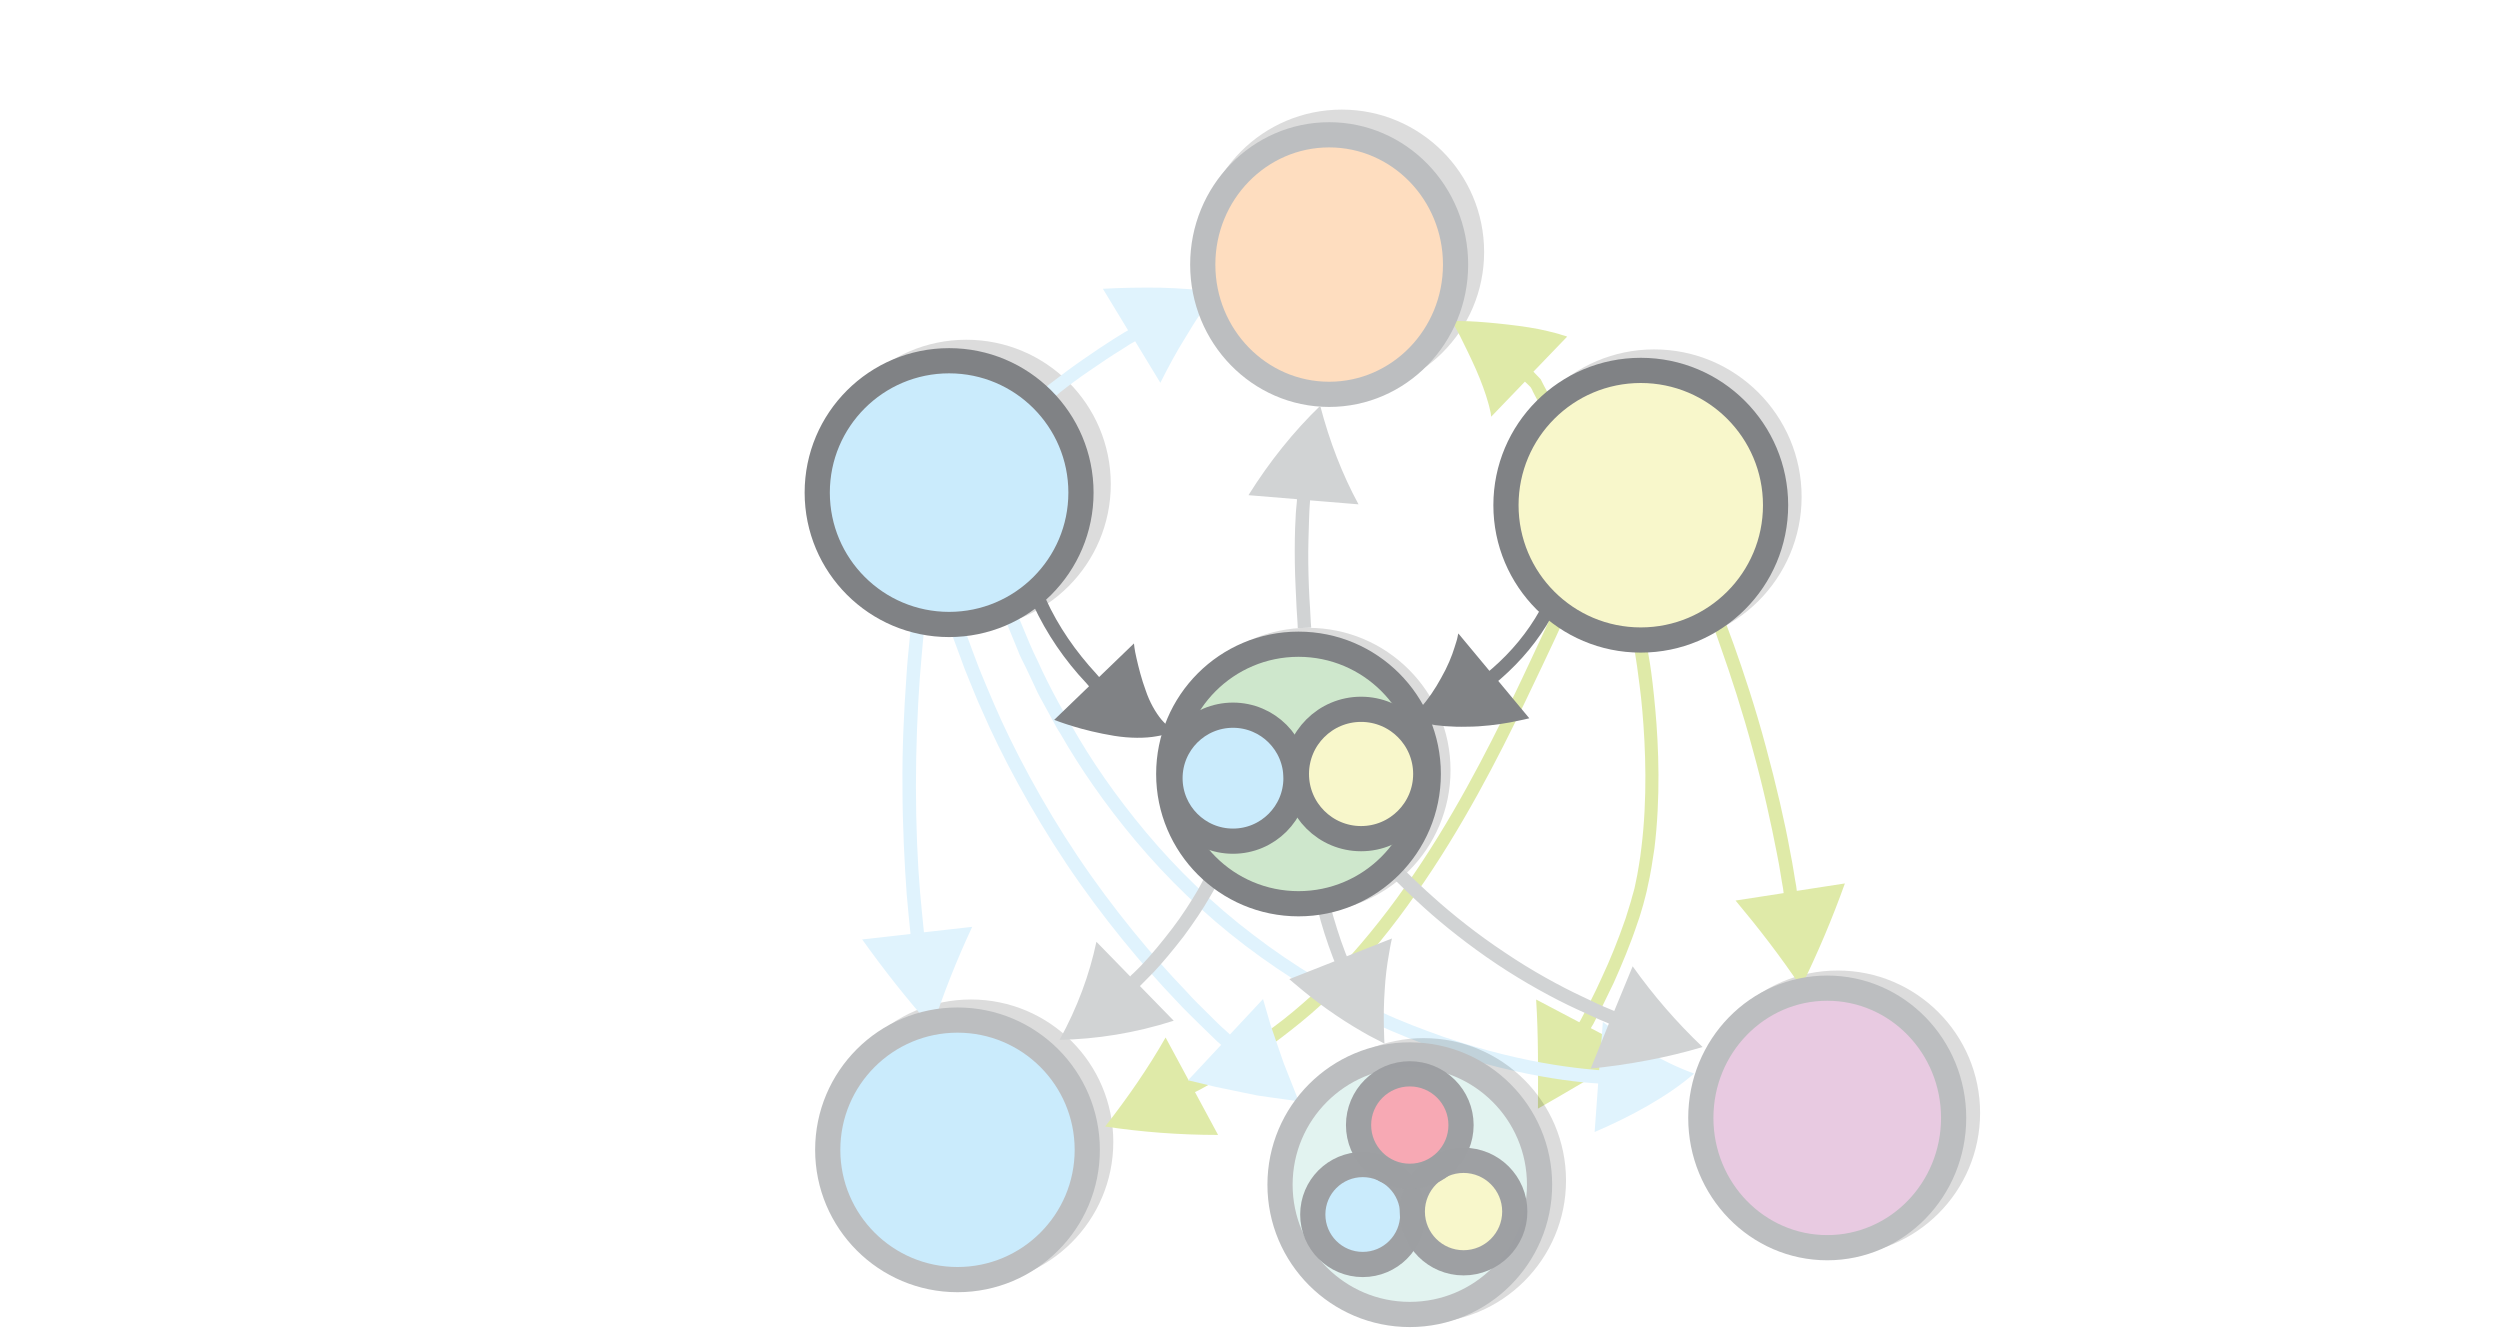
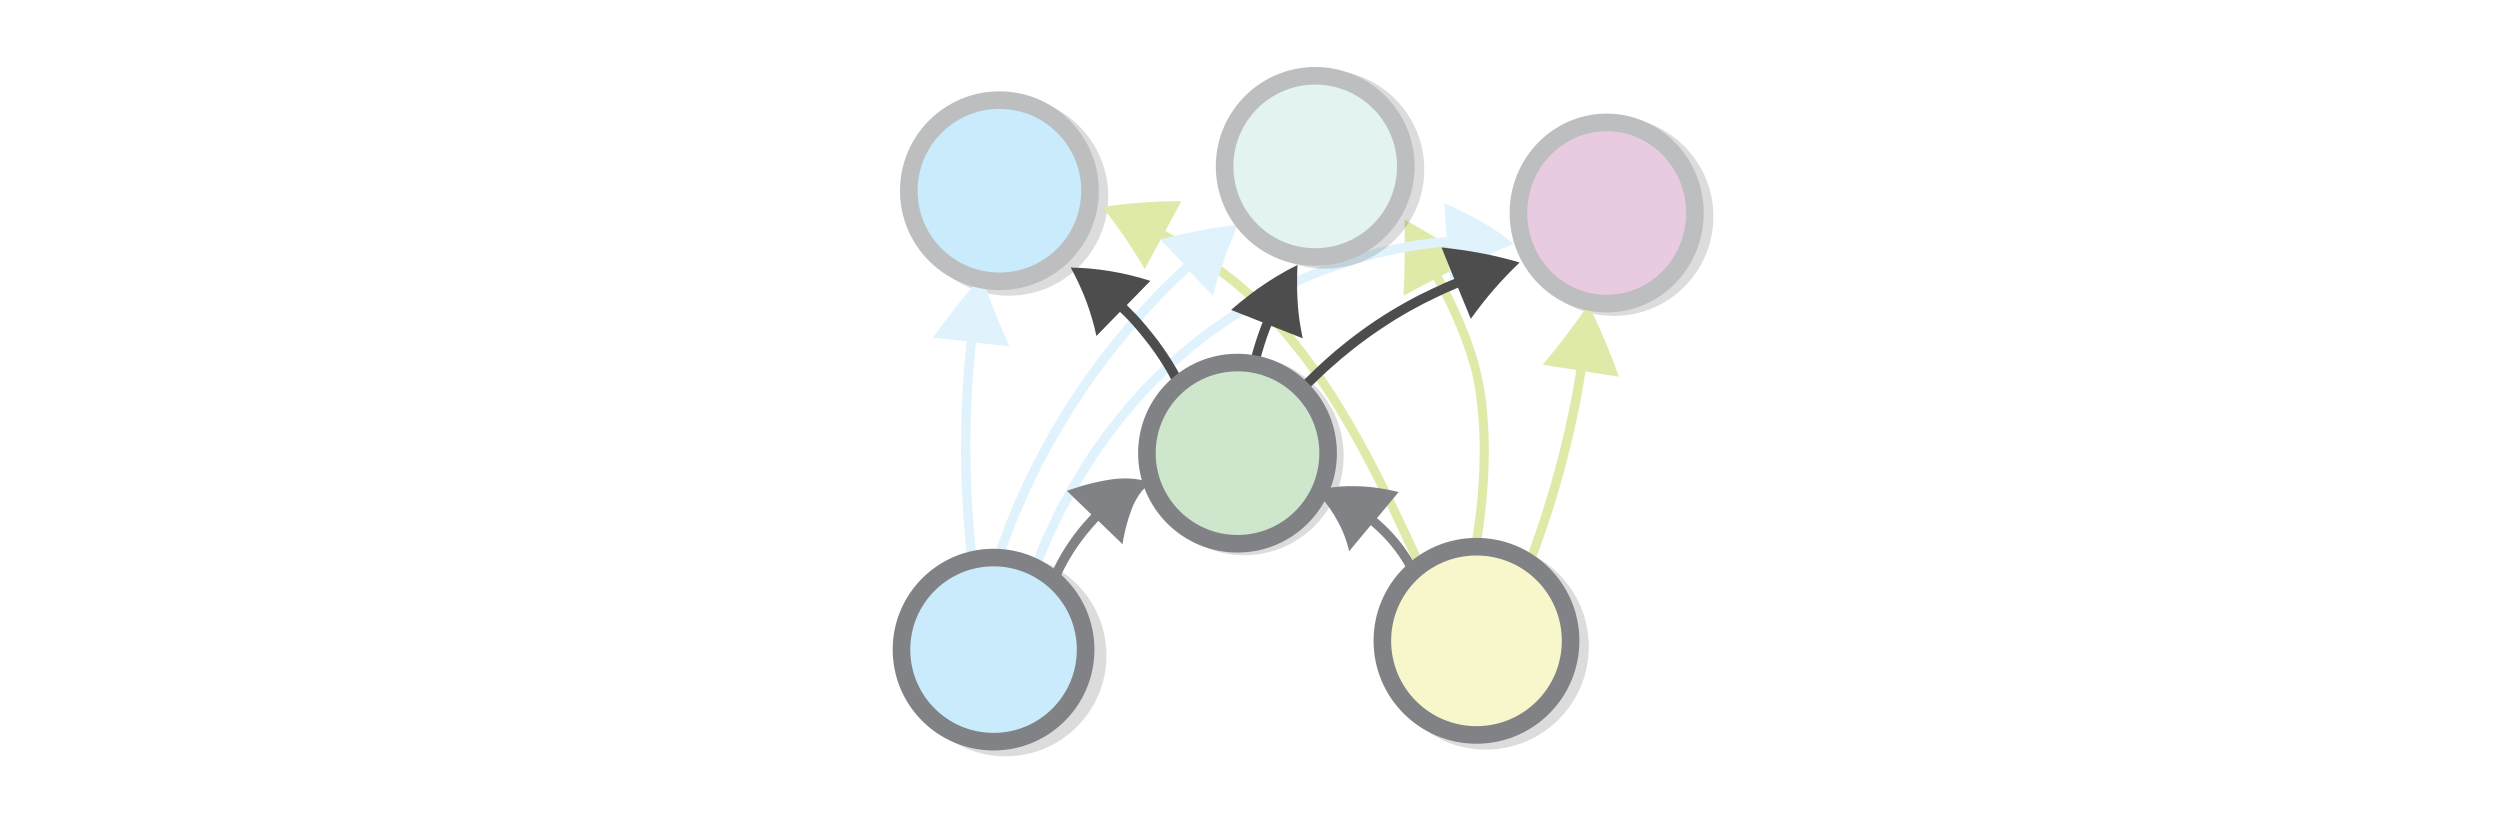
- <svg xmlns="http://www.w3.org/2000/svg" viewBox="0 0 595.3 317.5" version="1.1" id="svg7627">
+ <svg xmlns="http://www.w3.org/2000/svg" viewBox="0 0 595.3 200" version="1.1" id="svg7627" width="595.3" height="200">
  <defs id="defs7631" />
  <switch id="switch7625" transform="matrix(1,0,0,-1,0,342.1)">
-     <g id="g7623">
-       <circle stroke-miterlimit="10" cx="319.5" cy="282.1" r="30.9" id="circle7563" style="opacity:0.14;stroke:#000000;stroke-width:6;stroke-miterlimit:10" />
-       <circle stroke-miterlimit="10" cx="437.6" cy="77.1" r="30.9" id="circle7565" style="opacity:0.14;stroke:#000000;stroke-width:6;stroke-miterlimit:10" />
-       <circle stroke-miterlimit="10" cx="311.5" cy="158.7" r="30.9" id="circle7567" style="opacity:0.14;stroke:#000000;stroke-width:6;stroke-miterlimit:10" />
-       <circle stroke-miterlimit="10" cx="230.1" cy="226.8" r="31.4" id="circle7569" style="opacity:0.14;stroke:#000000;stroke-width:6;stroke-miterlimit:10" />
-       <circle stroke-miterlimit="10" cx="393.9" cy="223.8" r="32.1" id="circle7571" style="opacity:0.14;stroke:#000000;stroke-width:6;stroke-miterlimit:10" />
-       <path d="m 389.193,187.495 c 0,0 0.21,-1.427 0.625,-4.057 0.325,-2.587 0.898,-6.288 1.261,-10.663 0.776,-8.885 1.215,-20.82 -0.23,-32.526 -0.146,-1.479 -0.383,-2.916 -0.62,-4.352 -0.237,-1.437 -0.474,-2.873 -0.802,-4.267 -0.237,-1.437 -0.745,-2.745 -1.072,-4.139 l -1.254,-4.053 c -1.81,-5.229 -3.761,-10.057 -5.643,-14.035 -1.834,-4.11 -3.597,-7.37 -4.799,-9.677 -0.342,-0.723 -0.603,-1.042 -0.603,-1.042 l -10.273,5.412 c 0.543,-8.443 0.466,-17.257 0.433,-25.98 7.599,4.37 15.197,8.741 22.872,13.74 l -10.273,5.412 c 0,0 0.171,0.361 0.604,1.042 1.202,2.307 2.917,5.7 4.841,9.767 1.834,4.111 3.92,8.988 5.724,14.44 0.508,1.308 0.836,2.702 1.296,4.143 0.37,1.484 0.789,2.836 1.068,4.363 0.37,1.484 0.608,2.92 0.887,4.447 0.28,1.527 0.427,3.007 0.707,4.534 1.482,12.02 1.038,24.178 0.215,33.196 -0.412,4.509 -0.851,8.256 -1.267,10.887 -0.415,2.63 -0.715,4.1 -0.715,4.1 z" id="path7573" style="fill:#dfeaa8" />
-       <circle stroke-miterlimit="10" cx="231.2" cy="70.2" r="30.9" id="circle7575" style="opacity:0.14;stroke:#000000;stroke-width:6;stroke-miterlimit:10" />
-       <path d="m 216.8,192 c 0,0 -0.1,-1.2 -0.3,-3.2 -0.2,-2 -0.5,-4.9 -0.7,-8.4 -0.5,-7 -1,-16.3 -0.9,-25.6 0,-9.3 0.5,-18.7 1,-25.6 0.3,-3.5 0.6,-6.4 0.8,-8.4 0.1,-0.7 0.1,-1.1 0.1,-1.1 l -11.5,-1.3 c 5.3,-7.4 10.8,-14.4 16.7,-21 2.7,8.3 5.9,16.3 9.5,24 L 220,120.1 c 0,0 0,0.4 -0.1,1.1 -0.2,2 -0.5,4.9 -0.8,8.3 -0.6,6.9 -1,16.1 -1,25.4 0,9.2 0.4,18.5 0.9,25.4 0.3,3.5 0.5,6.3 0.7,8.3 0.2,2 0.3,3.2 0.3,3.2 z" id="path7577" style="fill:#e0f3fd;stroke-width:0.1" />
-       <path d="m 370.35,197.55 c 0,0 -1,-2.2 -2.7,-5.9 -1.8,-3.8 -4.2,-9.1 -7.3,-15.5 -6.2,-12.8 -14.8,-29.7 -25.7,-45.1 -5.4,-7.7 -11.4,-15 -17.5,-21.3 -3,-3.2 -6.2,-6 -9.3,-8.6 -3.1,-2.6 -6.2,-4.8 -9.1,-6.8 -5.8,-4 -10.9,-6.9 -14.5,-8.9 l -1.2,-0.6 -5.5,10.2 c -4.1,-7.2 -9,-14.3 -14.4,-21.2 8.7,-1.3 17.6,-2 26.9,-2 l -5.5,10.2 1.2,0.6 c 3.7,2 8.9,5 14.8,9.1 3,2 6.1,4.4 9.3,7 3.2,2.6 6.5,5.6 9.5,8.8 6.3,6.4 12.4,13.9 17.8,21.7 11,15.6 19.7,32.6 25.9,45.5 3.1,6.4 5.6,11.8 7.4,15.6 1.7,3.8 2.7,5.9 2.7,5.9 z" id="path7579" style="fill:#dfeaa8" />
-       <path d="m 226.832,190.597 c 0,0 0.663,-1.803 1.83,-4.935 a 90.235,90.235 0 0 1 2.145,-5.567 c 0.884,-2.088 1.83,-4.619 2.998,-7.118 4.513,-10.471 11.71,-23.949 20.142,-36.574 8.432,-12.625 18.225,-24.335 26.123,-32.564 1.927,-2.12 3.855,-3.924 5.434,-5.507 1.675,-1.614 3.097,-3.038 4.297,-4.178 0.569,-0.506 0.98,-0.855 0.98,-0.855 l -7.882,-8.436 c 2.245,-0.54 4.395,-1.047 6.64,-1.587 l 6.607,-1.366 3.257,-0.667 3.32,-0.477 6.545,-0.923 -2.398,6.074 -1.199,3.037 -1.072,3.1 -2.082,6.073 c -0.599,1.993 -1.166,4.08 -1.765,6.073 l -7.882,-8.436 c 0,0 -0.316,0.317 -0.885,0.823 -1.232,1.045 -2.654,2.469 -4.233,4.052 -1.58,1.582 -3.507,3.386 -5.34,5.475 -7.835,8.103 -17.47,19.654 -25.838,32.152 -8.369,12.499 -15.409,25.818 -19.858,36.163 -1.136,2.594 -2.114,5.03 -2.998,7.118 -0.884,2.088 -1.514,3.986 -2.145,5.567 -1.168,3.132 -1.767,4.809 -1.767,4.809 z" id="path7581" style="fill:#e0f3fd" />
-       <path d="m 405.784,198.707 c 0,0 0.363,-1.081 1.143,-2.966 0.78,-1.884 1.756,-4.6 2.844,-7.843 2.315,-6.514 5.188,-15.3 7.59,-24.282 2.486,-8.926 4.445,-17.963 5.762,-24.784 0.7,-3.382 1.065,-6.266 1.458,-8.29 l 0.14,-1.109 -11.45,-1.77 c 5.42,-6.479 10.703,-13.291 15.598,-20.604 a 239.3,239.3 0 0 1 10.437,24.676 l -11.452,-1.769 -0.14,1.11 c -0.392,2.023 -0.759,4.907 -1.458,8.29 -1.234,6.875 -3.331,15.94 -5.79,25.005 -2.402,8.982 -5.331,17.851 -7.701,24.448 -1.227,3.27 -2.203,5.986 -2.9,7.926 -0.697,1.94 -1.143,2.966 -1.143,2.966 z" id="path7583" style="fill:#dfeaa8" />
-       <path d="m 239.142,195.043 c 0,0 1.236,-2.85 3.216,-7.77 0.439,-1.224 1.134,-2.568 1.863,-4.006 0.73,-1.438 1.432,-3.099 2.228,-4.725 0.736,-1.755 1.755,-3.408 2.747,-5.283 0.526,-0.873 0.992,-1.875 1.552,-2.842 0.56,-0.968 1.026,-1.97 1.68,-2.903 4.581,-8.024 10.637,-16.9 18.052,-25.712 7.415,-8.813 16.248,-17.435 26.035,-24.865 9.787,-7.43 20.372,-13.828 30.888,-18.552 5.244,-2.473 10.414,-4.442 15.421,-6.257 5.069,-1.686 9.847,-3.158 14.268,-4.226 8.97,-2.198 16.587,-3.288 21.943,-3.702 0.982,-0.073 1.52,-0.092 1.52,-0.092 l -0.841,-11.565 c 4.416,1.905 8.577,3.93 12.541,6.204 3.965,2.274 7.829,4.83 11.147,7.721 -4.147,1.486 -7.924,3.424 -11.512,5.43 -3.59,2.004 -7.03,4.487 -10.217,6.85 l -0.875,-11.471 c 0,0 -0.538,0.02 -1.426,0.125 -5.26,0.448 -12.75,1.478 -21.498,3.65 -4.421,1.068 -9.072,2.48 -14.012,4.105 -4.88,1.754 -10.016,3.629 -15.132,6.042 -10.294,4.697 -20.717,10.942 -30.248,18.25 -9.625,7.276 -18.297,15.743 -25.55,24.402 -7.253,8.658 -13.275,17.44 -17.695,25.309 l -1.68,2.903 c -0.56,0.968 -0.992,1.875 -1.518,2.748 -0.959,1.781 -1.917,3.562 -2.713,5.189 -0.797,1.626 -1.56,3.159 -2.195,4.63 -0.729,1.439 -1.296,2.723 -1.863,4.007 -2.074,4.886 -3.182,7.676 -3.182,7.676 z m 10.16,51.053 0.864,0.71 c 0.517,0.427 1.34,1.046 2.244,1.848 1.858,1.472 4.498,3.472 7.149,5.248 2.69,1.868 5.34,3.644 7.433,4.903 1.045,0.63 1.868,1.249 2.437,1.543 0.568,0.294 0.873,0.487 0.873,0.487 l 6,-9.89 c 1.888,3.757 3.869,7.472 6.083,10.975 2.163,3.635 4.377,7.137 7.362,10.406 -4.294,0.925 -8.914,1.118 -13.443,1.271 -4.569,0.062 -9.087,-0.008 -13.686,-0.262 l 5.999,-9.89 c 0,0 -0.305,-0.193 -0.873,-0.487 -0.61,-0.386 -1.524,-0.965 -2.57,-1.594 -2.132,-1.35 -4.782,-3.127 -7.473,-4.994 -2.691,-1.868 -5.331,-3.868 -7.322,-5.39 -0.995,-0.762 -1.817,-1.381 -2.376,-1.9 -0.558,-0.517 -0.863,-0.71 -0.863,-0.71 z" id="path7585" style="fill:#e0f3fd" />
-       <path d="m 368.851,248.004 -1.312,2.458 c -0.26,0.471 -0.409,0.856 -0.669,1.327 l -1.04,1.08 -0.694,0.72 8.033,8.352 c 0,0 -0.533,0.237 -1.364,0.436 -0.843,0.298 -1.984,0.56 -3.335,0.896 -2.704,0.673 -6.09,1.16 -9.463,1.548 -3.373,0.388 -6.734,0.677 -9.165,0.778 -2.53,0.09 -4.143,0.092 -4.143,0.092 0,0 0.78,-1.415 1.956,-3.587 1.077,-2.184 2.55,-5.125 3.813,-7.992 1.262,-2.866 2.338,-5.857 2.894,-7.904 0.334,-1.067 0.432,-1.86 0.605,-2.444 l 0.11,-0.893 8.034,8.352 0.57,-0.534 0.806,-0.807 c 0.248,-0.373 0.384,-0.658 0.532,-1.043 l 1.189,-2.27 z" id="path7587" style="fill:#dfeaa8" />
-       <path d="m 246.018,198.082 c 3.2,-6.9 7.5,-13.2 12.7,-18.7 l 0.6,-0.7 -8.3,-8 c 0,0 1.8,-0.7 4.4,-1.5 2.6,-0.8 6.2,-1.7 9.9,-2.3 3.7,-0.6 7.4,-0.6 10.1,-0.1 1.3,0.2 2.3,0.5 3,0.8 0.7,0.3 1.1,0.4 1.1,0.4 0,0 -0.3,0.3 -0.9,0.7 -0.5,0.5 -1.2,1.1 -2,2 -1.5,1.8 -2.9,4.3 -3.8,7 -1,2.7 -1.7,5.5 -2.2,7.7 -0.5,2.1 -0.6,3.5 -0.6,3.5 l -8.3,-8 -0.6,0.7 c -4.9,5.3 -9.1,11.3 -12.1,17.9 z" id="path7589" style="fill:#808285" />
-       <ellipse stroke-miterlimit="10" cx="435.1" cy="75.9" rx="30.1" ry="30.9" id="ellipse7591" style="fill:#e8cae1;stroke:#bcbec0;stroke-width:6;stroke-miterlimit:10" />
-       <ellipse stroke-miterlimit="10" cx="316.5" cy="279.1" rx="30.1" ry="30.9" id="ellipse7593" style="fill:#feddbf;stroke:#bcbec0;stroke-width:6;stroke-miterlimit:10" />
-       <path d="m 366.66,196.76 c -2.9,-5.2 -6.8,-9.9 -11.3,-13.8 l -0.7,-0.6 -7.4,8.9 c 0,0 -0.1,-0.3 -0.2,-0.9 -0.1,-0.6 -0.4,-1.4 -0.7,-2.4 -0.6,-2 -1.7,-4.7 -3.2,-7.3 -1.4,-2.6 -3.2,-5.2 -4.8,-7 -0.8,-1 -1.4,-1.7 -1.9,-2.2 l -0.8,-0.8 c 0,0 0.4,-0.1 1.1,-0.3 0.7,-0.2 1.7,-0.4 3,-0.6 2.5,-0.5 6,-0.8 9.6,-0.7 3.6,0 7.3,0.5 10.1,1 1.4,0.3 2.6,0.5 3.4,0.7 0.8,0.2 1.3,0.3 1.3,0.3 l -7.4,8.9 0.7,0.6 c 4.8,4.2 8.9,9.1 12,14.7 z" id="path7595" style="fill:#808285" />
-       <circle stroke-miterlimit="10" cx="339" cy="61" r="30.9" id="circle7597" style="opacity:0.14;stroke:#000000;stroke-width:6;stroke-miterlimit:10" />
-       <circle stroke-miterlimit="10" cx="226" cy="224.8" r="31.4" id="circle7599" style="fill:#caebfc;stroke:#808285;stroke-width:6;stroke-miterlimit:10" />
-       <circle stroke-miterlimit="10" cx="335.7" cy="60" r="30.9" id="circle7601" style="fill:#e2f3f0;stroke:#bcbec0;stroke-width:6;stroke-miterlimit:10" />
-       <circle stroke-miterlimit="10" cx="390.7" cy="221.8" r="32.1" id="circle7603" style="fill:#f8f7cb;stroke:#808285;stroke-width:6;stroke-miterlimit:10" />
-       <circle stroke-miterlimit="10" cx="324.5" cy="52.9" r="11.9" id="circle7605" style="opacity:0.99;fill:#caebfc;stroke:#9d9fa2;stroke-width:6;stroke-miterlimit:10" />
-       <circle stroke-miterlimit="10" cx="348.5" cy="53.6" r="12.2" id="circle7607" style="opacity:0.99;fill:#f8f7cb;stroke:#9d9fa2;stroke-width:6;stroke-miterlimit:10" />
-       <circle stroke-miterlimit="10" cx="335.7" cy="74.2" r="12.2" id="circle7609" style="opacity:0.99;fill:#f7a8b3;stroke:#9d9fa2;stroke-width:6;stroke-miterlimit:10" />
-       <circle stroke-miterlimit="10" cx="228" cy="68.3" r="30.9" id="circle7611" style="fill:#caebfc;stroke:#bcbec0;stroke-width:6;stroke-miterlimit:10" />
-       <path d="m 287.39,134.29 -0.594,-1.204 c -0.395,-0.802 -0.99,-1.806 -1.682,-3.11 -1.487,-2.508 -3.568,-5.82 -5.95,-8.933 -2.384,-3.113 -4.867,-6.127 -6.855,-8.238 -0.994,-1.106 -1.89,-1.91 -2.486,-2.514 -0.498,-0.403 -0.696,-0.704 -0.696,-0.704 l -8.046,8.256 c -1.657,-7.81 -4.513,-15.626 -8.77,-23.35 8.699,0.149 17.99,1.6 27.175,4.552 l -8.046,8.255 0.696,0.704 2.585,2.614 c 2.088,2.212 4.67,5.327 7.153,8.54 2.382,3.214 4.663,6.626 6.148,9.235 a 42.71,42.71 0 0 1 1.783,3.21 c 0.395,0.802 0.693,1.204 0.693,1.204 z m 29.352,-7.786 c 1.04,-3.78 2.178,-7.544 3.613,-11.258 l 0.346,-0.854 10.747,4.236 c 0,0 -0.36,-1.48 -0.703,-3.666 a 69.457,69.457 0 0 1 -1.01,-8.485 c -0.47,-6.264 -0.068,-12.889 -0.068,-12.889 0,0 -0.33,0.148 -1.004,0.542 -0.658,0.295 -1.562,0.853 -2.664,1.378 -2.238,1.247 -5.05,2.904 -7.913,4.858 -5.709,3.808 -11.074,8.586 -11.074,8.586 l 10.747,4.236 -0.346,0.855 c -1.45,3.812 -2.704,7.658 -3.662,11.553 z m 15.066,6.411 c 0,0 0.715,-0.727 1.981,-1.93 0.66,-0.643 1.376,-1.37 2.284,-2.21 0.908,-0.84 1.872,-1.763 3.028,-2.799 4.432,-4.03 10.687,-9.019 17.28,-13.428 6.592,-4.409 13.66,-8.267 19.131,-10.781 2.708,-1.215 5,-2.344 6.604,-2.967 l 0.995,-0.424 -4.332,-10.726 c 9.3,0.95 18.244,2.623 26.641,5.133 a 131.33,131.33 0 0 0 -16.649,19.22 l -4.387,-10.642 -0.995,0.424 c -1.603,0.623 -3.841,1.668 -6.466,2.938 -5.332,2.485 -12.207,6.23 -18.661,10.61 -6.538,4.326 -12.6,9.202 -16.977,13.15 -1.102,0.952 -2.065,1.875 -2.973,2.714 -0.908,0.84 -1.623,1.567 -2.229,2.127 a 240.348,240.348 0 0 0 -1.926,1.846 z" id="path7613" style="fill:#d1d3d4" />
-       <circle stroke-miterlimit="10" cx="309.2" cy="157.8" r="30.9" id="circle7615" style="fill:#cee7cc;stroke:#808285;stroke-width:6;stroke-miterlimit:10" />
-       <circle stroke-miterlimit="10" cx="293.6" cy="156.8" r="15" id="circle7617" style="fill:#caebfc;stroke:#808285;stroke-width:6;stroke-miterlimit:10" />
-       <circle stroke-miterlimit="10" cx="324.1" cy="157.8" r="15.4" id="circle7619" style="fill:#f8f7cb;stroke:#808285;stroke-width:6;stroke-miterlimit:10" />
-       <path d="m 309.029,192.52 c 0,0 -0.074,1.9 -0.287,4.793 -0.113,2.898 -0.365,6.791 -0.417,10.692 -0.052,3.9 -0.004,7.806 0.182,10.715 0.042,1.503 0.195,2.71 0.264,3.513 0.076,0.604 0.06,1.003 0.06,1.003 l -11.545,0.951 c 4.992,8 10.815,15.233 17.084,21.282 2.233,-8.52 5.239,-16.308 9.12,-23.462 l -11.545,0.95 c 0,0 0.015,-0.4 -0.061,-1.003 -0.069,-0.803 -0.122,-2.006 -0.167,-3.409 -0.087,-2.905 -0.239,-6.714 -0.19,-10.515 0.047,-3.801 0.2,-7.698 0.412,-10.592 0.113,-2.898 0.287,-4.793 0.287,-4.793 z" id="path7621" style="fill:#d1d3d4" />
+     <g id="g7623" transform="matrix(1,0,0,-1,0,342.1)">
+       <circle stroke-miterlimit="10" cx="384.325" cy="51.56" r="21.575" id="circle7565" style="opacity:0.14;stroke:#000000;stroke-width:4.189;stroke-miterlimit:10" />
+       <circle stroke-miterlimit="10" cx="296.281" cy="108.535" r="21.575" id="circle7567" style="opacity:0.14;stroke:#000000;stroke-width:4.189;stroke-miterlimit:10" />
+       <circle stroke-miterlimit="10" cx="239.446" cy="156.083" r="21.924" id="circle7569" style="opacity:0.14;stroke:#000000;stroke-width:4.189;stroke-miterlimit:10" />
+       <circle stroke-miterlimit="10" cx="353.813" cy="153.988" r="22.413" id="circle7571" style="opacity:0.14;stroke:#000000;stroke-width:4.189;stroke-miterlimit:10" />
+       <path d="m 350.527,128.64 c 0,0 0.147,-0.996 0.436,-2.833 0.227,-1.806 0.627,-4.39 0.88,-7.445 0.542,-6.204 0.848,-14.537 -0.161,-22.71 -0.102,-1.033 -0.267,-2.036 -0.433,-3.039 -0.165,-1.003 -0.331,-2.006 -0.56,-2.979 -0.165,-1.003 -0.52,-1.917 -0.748,-2.89 l -0.876,-2.83 c -1.264,-3.651 -2.626,-7.022 -3.94,-9.799 -1.281,-2.87 -2.511,-5.146 -3.351,-6.757 -0.239,-0.505 -0.421,-0.728 -0.421,-0.728 l -7.173,3.779 c 0.379,-5.895 0.325,-12.049 0.302,-18.14 5.306,3.051 10.611,6.103 15.969,9.593 l -7.173,3.779 c 0,0 0.119,0.252 0.422,0.728 0.839,1.611 2.037,3.98 3.38,6.819 1.281,2.87 2.737,6.276 3.997,10.082 0.355,0.913 0.584,1.887 0.905,2.893 0.258,1.036 0.551,1.98 0.746,3.046 0.258,1.036 0.425,2.039 0.619,3.105 0.196,1.066 0.298,2.1 0.494,3.166 1.035,8.393 0.725,16.881 0.15,23.178 -0.288,3.148 -0.594,5.764 -0.885,7.601 -0.29,1.836 -0.499,2.863 -0.499,2.863 z" id="path7573" style="fill:#dfeaa8;stroke-width:0.698" />
+       <circle stroke-miterlimit="10" cx="240.214" cy="46.743" r="21.575" id="circle7575" style="opacity:0.14;stroke:#000000;stroke-width:4.189;stroke-miterlimit:10" />
+       <path d="m 230.16,131.785 c 0,0 -0.07,-0.838 -0.209,-2.234 -0.14,-1.396 -0.349,-3.421 -0.489,-5.865 -0.349,-4.887 -0.698,-11.381 -0.628,-17.874 0,-6.493 0.349,-13.057 0.698,-17.874 0.209,-2.444 0.419,-4.469 0.559,-5.865 0.07,-0.489 0.07,-0.768 0.07,-0.768 l -8.029,-0.908 c 3.701,-5.167 7.541,-10.054 11.66,-14.662 1.885,5.795 4.119,11.381 6.633,16.757 l -8.029,-0.908 c 0,0 0,0.279 -0.07,0.768 -0.14,1.396 -0.349,3.421 -0.559,5.795 -0.419,4.818 -0.698,11.241 -0.698,17.735 0,6.424 0.279,12.917 0.628,17.735 0.209,2.444 0.349,4.399 0.489,5.795 0.14,1.396 0.209,2.234 0.209,2.234 z" id="path7577" style="fill:#e0f3fd;stroke-width:0.07" />
+       <path d="m 337.37,135.66 c 0,0 -0.698,-1.536 -1.885,-4.119 -1.257,-2.653 -2.932,-6.354 -5.097,-10.822 -4.329,-8.937 -10.334,-20.737 -17.944,-31.489 -3.77,-5.376 -7.96,-10.473 -12.219,-14.872 -2.095,-2.234 -4.329,-4.189 -6.493,-6.005 -2.164,-1.815 -4.329,-3.351 -6.354,-4.748 -4.05,-2.793 -7.611,-4.818 -10.124,-6.214 l -0.838,-0.419 -3.84,7.122 c -2.863,-5.027 -6.284,-9.984 -10.054,-14.802 6.074,-0.908 12.289,-1.396 18.782,-1.396 l -3.84,7.122 0.838,0.419 c 2.583,1.396 6.214,3.491 10.334,6.354 2.095,1.396 4.259,3.072 6.493,4.887 2.234,1.815 4.538,3.91 6.633,6.144 4.399,4.469 8.658,9.705 12.428,15.151 7.68,10.892 13.755,22.762 18.084,31.769 2.164,4.469 3.91,8.239 5.167,10.892 1.187,2.653 1.885,4.119 1.885,4.119 z" id="path7579" style="fill:#dfeaa8;stroke-width:0.698" />
+       <path d="m 237.165,130.805 c 0,0 0.463,-1.259 1.278,-3.446 a 63.003,63.003 0 0 1 1.498,-3.887 c 0.617,-1.458 1.278,-3.225 2.093,-4.97 3.151,-7.311 8.176,-16.721 14.063,-25.536 5.887,-8.815 12.725,-16.991 18.239,-22.737 1.345,-1.48 2.692,-2.74 3.794,-3.845 1.169,-1.127 2.162,-2.121 3,-2.917 0.397,-0.353 0.684,-0.597 0.684,-0.597 l -5.503,-5.89 c 1.567,-0.377 3.069,-0.731 4.636,-1.108 l 4.613,-0.954 2.274,-0.466 2.318,-0.333 4.57,-0.644 -1.674,4.241 -0.837,2.12 -0.748,2.164 -1.454,4.24 c -0.418,1.392 -0.814,2.849 -1.232,4.24 l -5.503,-5.89 c 0,0 -0.221,0.221 -0.618,0.575 -0.86,0.73 -1.853,1.724 -2.956,2.829 -1.103,1.105 -2.449,2.364 -3.728,3.823 -5.47,5.658 -12.198,13.723 -18.04,22.449 -5.843,8.727 -10.759,18.026 -13.865,25.249 -0.793,1.811 -1.476,3.512 -2.093,4.97 -0.617,1.458 -1.057,2.783 -1.498,3.887 -0.816,2.187 -1.234,3.358 -1.234,3.358 z" id="path7581" style="fill:#e0f3fd;stroke-width:0.698" />
+       <path d="m 362.111,136.468 c 0,0 0.253,-0.755 0.798,-2.071 0.545,-1.315 1.226,-3.212 1.986,-5.476 1.616,-4.548 3.622,-10.683 5.299,-16.954 1.736,-6.232 3.104,-12.542 4.023,-17.304 0.489,-2.361 0.744,-4.375 1.018,-5.788 l 0.098,-0.774 -7.995,-1.236 c 3.784,-4.524 7.473,-9.28 10.891,-14.386 a 167.082,167.082 0 0 1 7.287,17.229 l -7.996,-1.235 -0.098,0.775 c -0.274,1.412 -0.53,3.426 -1.018,5.788 -0.862,4.8 -2.326,11.129 -4.043,17.459 -1.677,6.271 -3.722,12.464 -5.377,17.07 -0.857,2.283 -1.538,4.179 -2.025,5.534 -0.487,1.355 -0.798,2.071 -0.798,2.071 z" id="path7583" style="fill:#dfeaa8;stroke-width:0.698" />
+       <path d="m 245.76,133.91 c 0,0 0.863,-1.99 2.245,-5.425 0.307,-0.855 0.792,-1.793 1.301,-2.797 0.51,-1.004 1,-2.164 1.556,-3.299 0.514,-1.225 1.225,-2.38 1.918,-3.689 0.367,-0.61 0.693,-1.309 1.084,-1.984 0.391,-0.676 0.716,-1.375 1.173,-2.027 3.199,-5.602 7.427,-11.8 12.604,-17.952 5.177,-6.153 11.345,-12.173 18.178,-17.361 6.833,-5.188 14.224,-9.655 21.566,-12.953 3.661,-1.727 7.271,-3.101 10.767,-4.369 3.539,-1.177 6.875,-2.205 9.962,-2.951 6.263,-1.535 11.581,-2.296 15.321,-2.585 0.686,-0.051 1.061,-0.064 1.061,-0.064 l -0.587,-8.075 c 3.083,1.33 5.989,2.744 8.756,4.332 2.768,1.588 5.466,3.372 7.783,5.391 -2.895,1.038 -5.533,2.391 -8.038,3.791 -2.507,1.399 -4.908,3.133 -7.134,4.783 l -0.611,-8.009 c 0,0 -0.376,0.014 -0.996,0.087 -3.673,0.313 -8.902,1.032 -15.01,2.548 -3.087,0.746 -6.334,1.732 -9.783,2.866 -3.407,1.225 -6.993,2.534 -10.565,4.219 -7.187,3.28 -14.465,7.64 -21.119,12.742 -6.72,5.08 -12.775,10.992 -17.839,17.038 -5.064,6.045 -9.269,12.177 -12.355,17.671 l -1.173,2.027 c -0.391,0.676 -0.693,1.309 -1.06,1.919 -0.67,1.244 -1.338,2.487 -1.894,3.623 -0.556,1.135 -1.089,2.206 -1.533,3.233 -0.509,1.005 -0.905,1.901 -1.301,2.798 -1.448,3.411 -2.222,5.359 -2.222,5.359 z" id="path7585" style="fill:#e0f3fd;stroke-width:0.698" />
+       <path d="m 250.56,136.031 c 2.234,-4.818 5.237,-9.216 8.867,-13.057 l 0.419,-0.489 -5.795,-5.586 c 0,0 1.257,-0.489 3.072,-1.047 1.815,-0.559 4.329,-1.187 6.912,-1.606 2.583,-0.419 5.167,-0.419 7.052,-0.07 0.908,0.14 1.606,0.349 2.095,0.559 0.489,0.209 0.768,0.279 0.768,0.279 0,0 -0.209,0.209 -0.628,0.489 -0.349,0.349 -0.838,0.768 -1.396,1.396 -1.047,1.257 -2.025,3.002 -2.653,4.887 -0.698,1.885 -1.187,3.84 -1.536,5.376 -0.349,1.466 -0.419,2.444 -0.419,2.444 l -5.795,-5.586 -0.419,0.489 c -3.421,3.701 -6.354,7.89 -8.448,12.498 z" id="path7589" style="fill:#808285;stroke-width:0.698" />
+       <ellipse stroke-miterlimit="10" cx="382.58" cy="50.723" rx="21.016" ry="21.575" id="ellipse7591" style="fill:#e8cae1;stroke:#bcbec0;stroke-width:4.189;stroke-miterlimit:10" />
+       <path d="m 334.794,135.108 c -2.025,-3.631 -4.748,-6.912 -7.89,-9.635 l -0.489,-0.419 -5.167,6.214 c 0,0 -0.07,-0.209 -0.14,-0.628 -0.07,-0.419 -0.279,-0.978 -0.489,-1.676 -0.419,-1.396 -1.187,-3.282 -2.234,-5.097 -0.977,-1.815 -2.234,-3.631 -3.351,-4.887 -0.559,-0.698 -0.978,-1.187 -1.327,-1.536 l -0.559,-0.559 c 0,0 0.279,-0.07 0.768,-0.209 0.489,-0.14 1.187,-0.279 2.095,-0.419 1.746,-0.349 4.189,-0.559 6.703,-0.489 2.514,0 5.097,0.349 7.052,0.698 0.977,0.209 1.815,0.349 2.374,0.489 0.559,0.14 0.908,0.209 0.908,0.209 l -5.167,6.214 0.489,0.419 c 3.351,2.932 6.214,6.354 8.379,10.264 z" id="path7595" style="fill:#808285;stroke-width:0.698" />
+       <circle stroke-miterlimit="10" cx="315.482" cy="40.319" r="21.575" id="circle7597" style="opacity:0.14;stroke:#000000;stroke-width:4.189;stroke-miterlimit:10" />
+       <circle stroke-miterlimit="10" cx="236.584" cy="154.686" r="21.924" id="circle7599" style="fill:#caebfc;stroke:#808285;stroke-width:4.189;stroke-miterlimit:10" />
+       <circle stroke-miterlimit="10" cx="313.177" cy="39.621" r="21.575" id="circle7601" style="fill:#e2f3f0;stroke:#bcbec0;stroke-width:4.189;stroke-miterlimit:10" />
+       <circle stroke-miterlimit="10" cx="351.579" cy="152.592" r="22.413" id="circle7603" style="fill:#f8f7cb;stroke:#808285;stroke-width:4.189;stroke-miterlimit:10" />
+       <circle stroke-miterlimit="10" cx="237.98" cy="45.416" r="21.575" id="circle7611" style="fill:#caebfc;stroke:#bcbec0;stroke-width:4.189;stroke-miterlimit:10" />
+       <path d="m 279.447,91.491 -0.415,-0.841 c -0.276,-0.56 -0.691,-1.261 -1.174,-2.171 -1.038,-1.751 -2.491,-4.064 -4.154,-6.237 -1.665,-2.174 -3.398,-4.278 -4.786,-5.752 -0.694,-0.772 -1.32,-1.334 -1.736,-1.755 -0.348,-0.281 -0.486,-0.492 -0.486,-0.492 l -5.618,5.764 c -1.157,-5.453 -3.151,-10.91 -6.123,-16.303 6.074,0.104 12.561,1.117 18.974,3.178 l -5.618,5.764 0.486,0.492 1.805,1.825 c 1.458,1.544 3.261,3.719 4.994,5.963 1.663,2.244 3.256,4.626 4.293,6.448 a 29.821,29.821 0 0 1 1.245,2.241 c 0.276,0.56 0.484,0.841 0.484,0.841 z m 20.494,-5.436 c 0.726,-2.639 1.521,-5.267 2.523,-7.86 l 0.242,-0.596 7.504,2.958 c 0,0 -0.251,-1.033 -0.491,-2.56 a 48.496,48.496 0 0 1 -0.705,-5.924 c -0.328,-4.374 -0.048,-8.999 -0.048,-8.999 0,0 -0.23,0.103 -0.701,0.378 -0.459,0.206 -1.091,0.596 -1.86,0.962 -1.563,0.871 -3.526,2.028 -5.525,3.392 -3.986,2.659 -7.732,5.995 -7.732,5.995 l 7.504,2.958 -0.242,0.597 c -1.012,2.662 -1.888,5.347 -2.557,8.066 z m 10.519,4.476 c 0,0 0.499,-0.508 1.383,-1.348 0.461,-0.449 0.961,-0.957 1.595,-1.543 0.634,-0.587 1.307,-1.231 2.114,-1.954 3.094,-2.814 7.462,-6.297 12.065,-9.376 4.603,-3.078 9.538,-5.772 13.357,-7.527 1.891,-0.848 3.491,-1.637 4.611,-2.072 l 0.695,-0.296 -3.025,-7.489 c 6.493,0.663 12.738,1.831 18.601,3.584 a 91.696,91.696 0 0 0 -11.625,13.42 l -3.063,-7.43 -0.695,0.296 c -1.119,0.435 -2.682,1.165 -4.515,2.051 -3.723,1.735 -8.523,4.35 -13.029,7.408 -4.565,3.02 -8.797,6.425 -11.854,9.181 -0.769,0.665 -1.442,1.309 -2.076,1.895 -0.634,0.586 -1.133,1.094 -1.556,1.485 a 167.814,167.814 0 0 0 -1.345,1.289 z" id="path7613" style="fill:#4d4d4d;stroke-width:0.698" />
+       <circle stroke-miterlimit="10" cx="294.675" cy="107.906" r="21.575" id="circle7615" style="fill:#cee7cc;stroke:#808285;stroke-width:4.189;stroke-miterlimit:10" />
    </g>
  </switch>
</svg>
